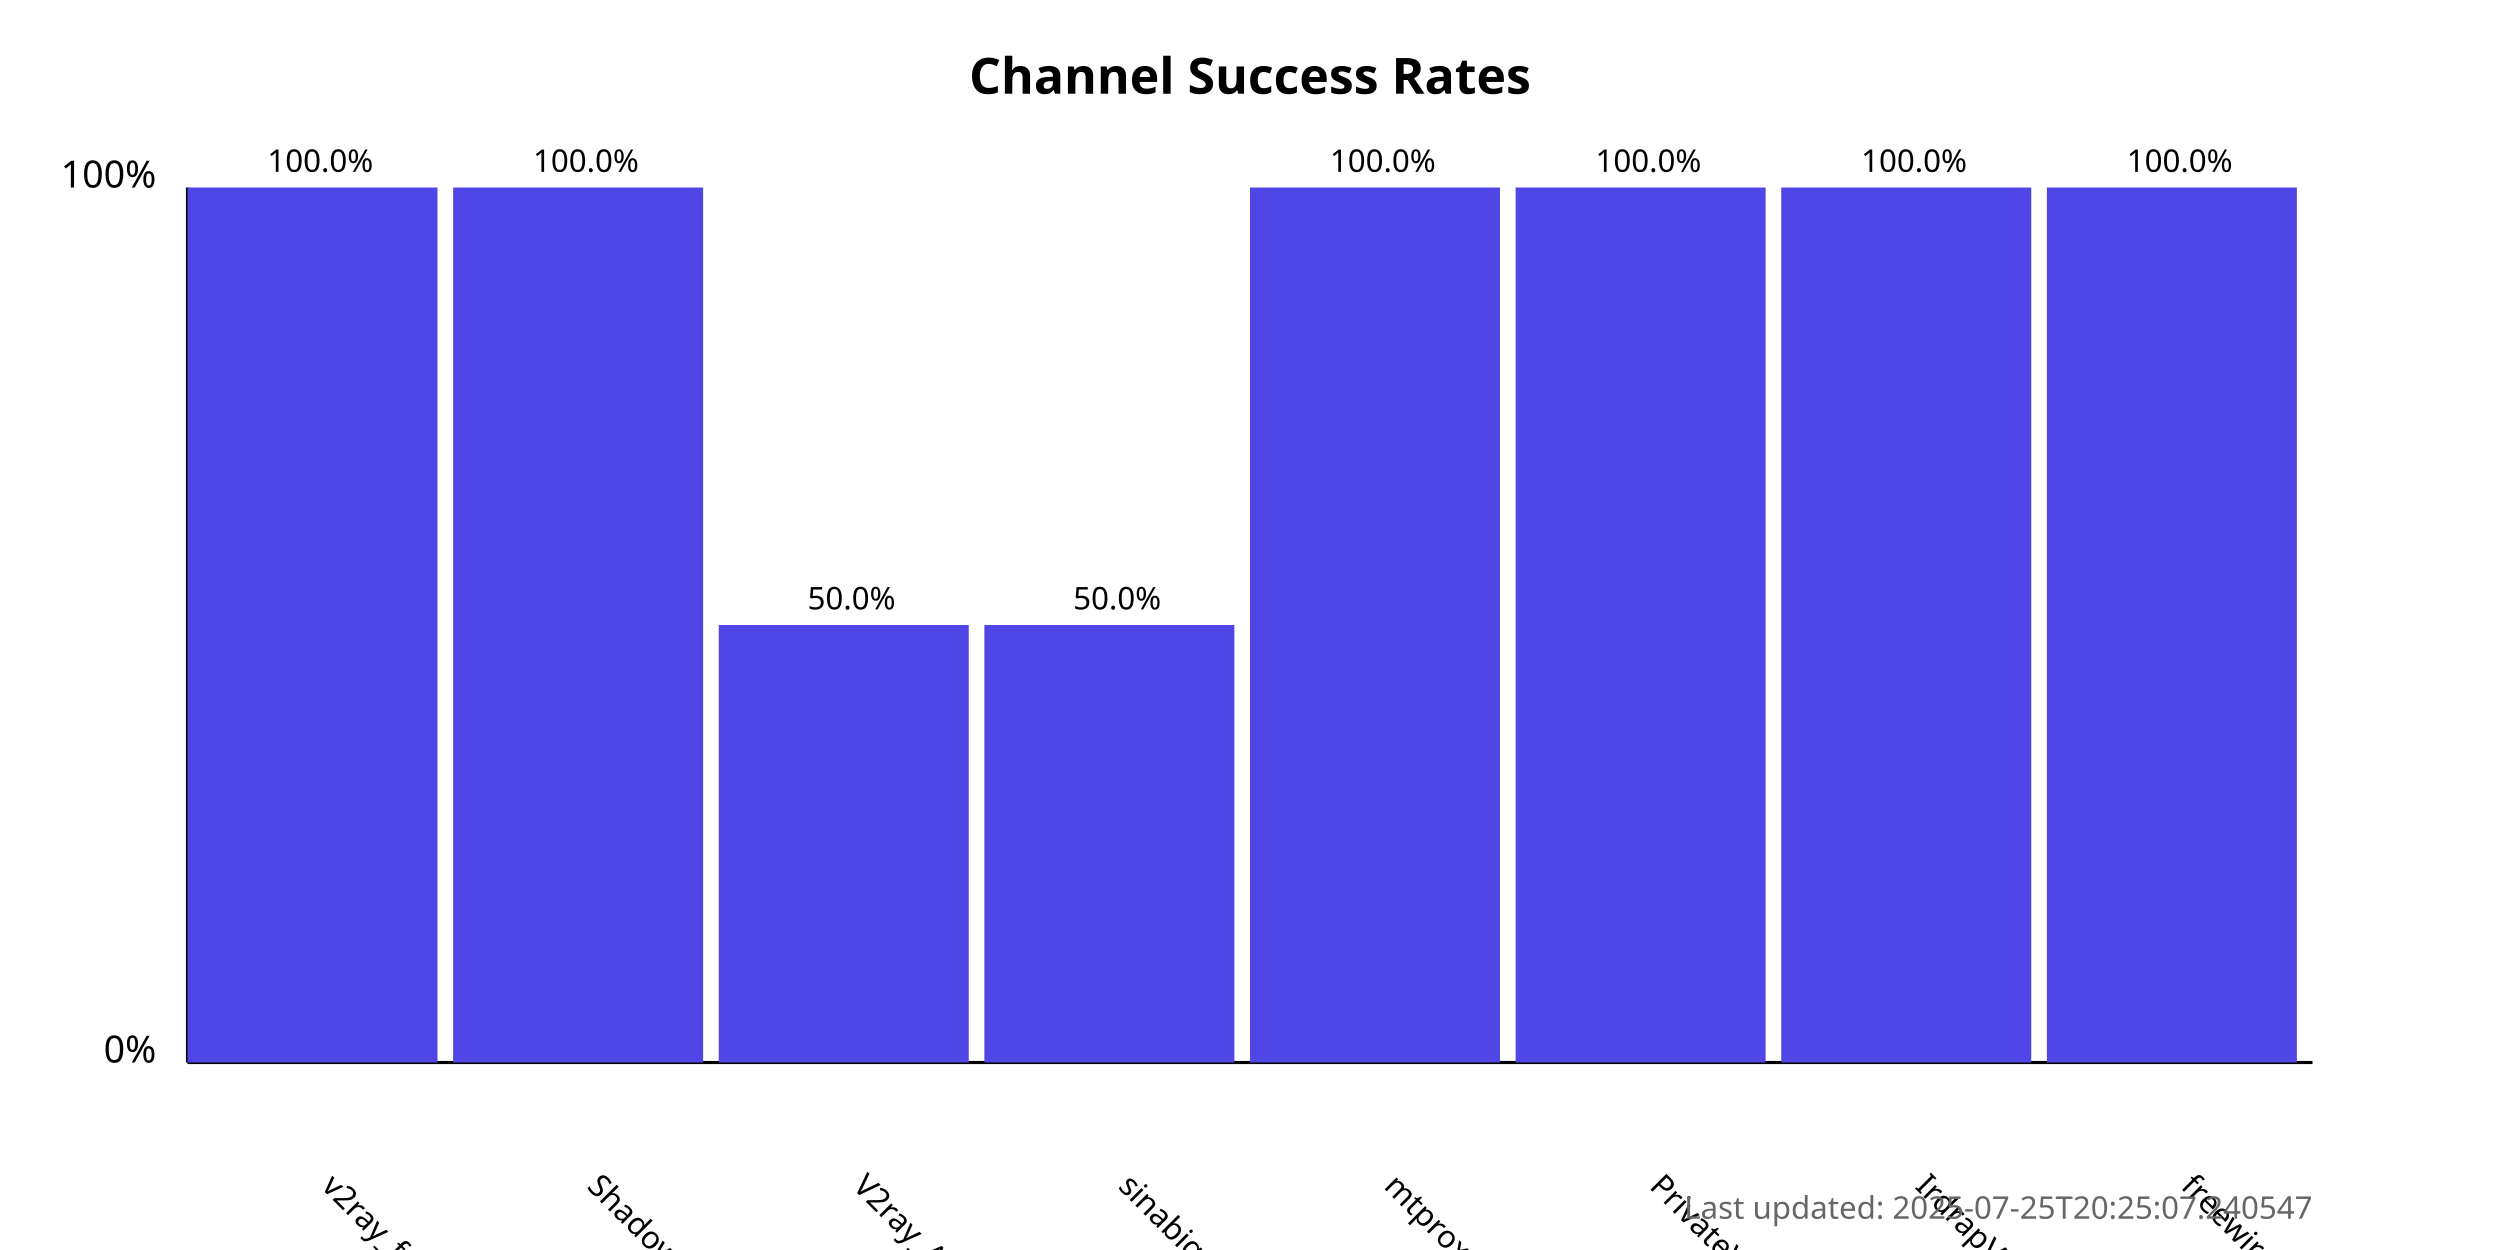
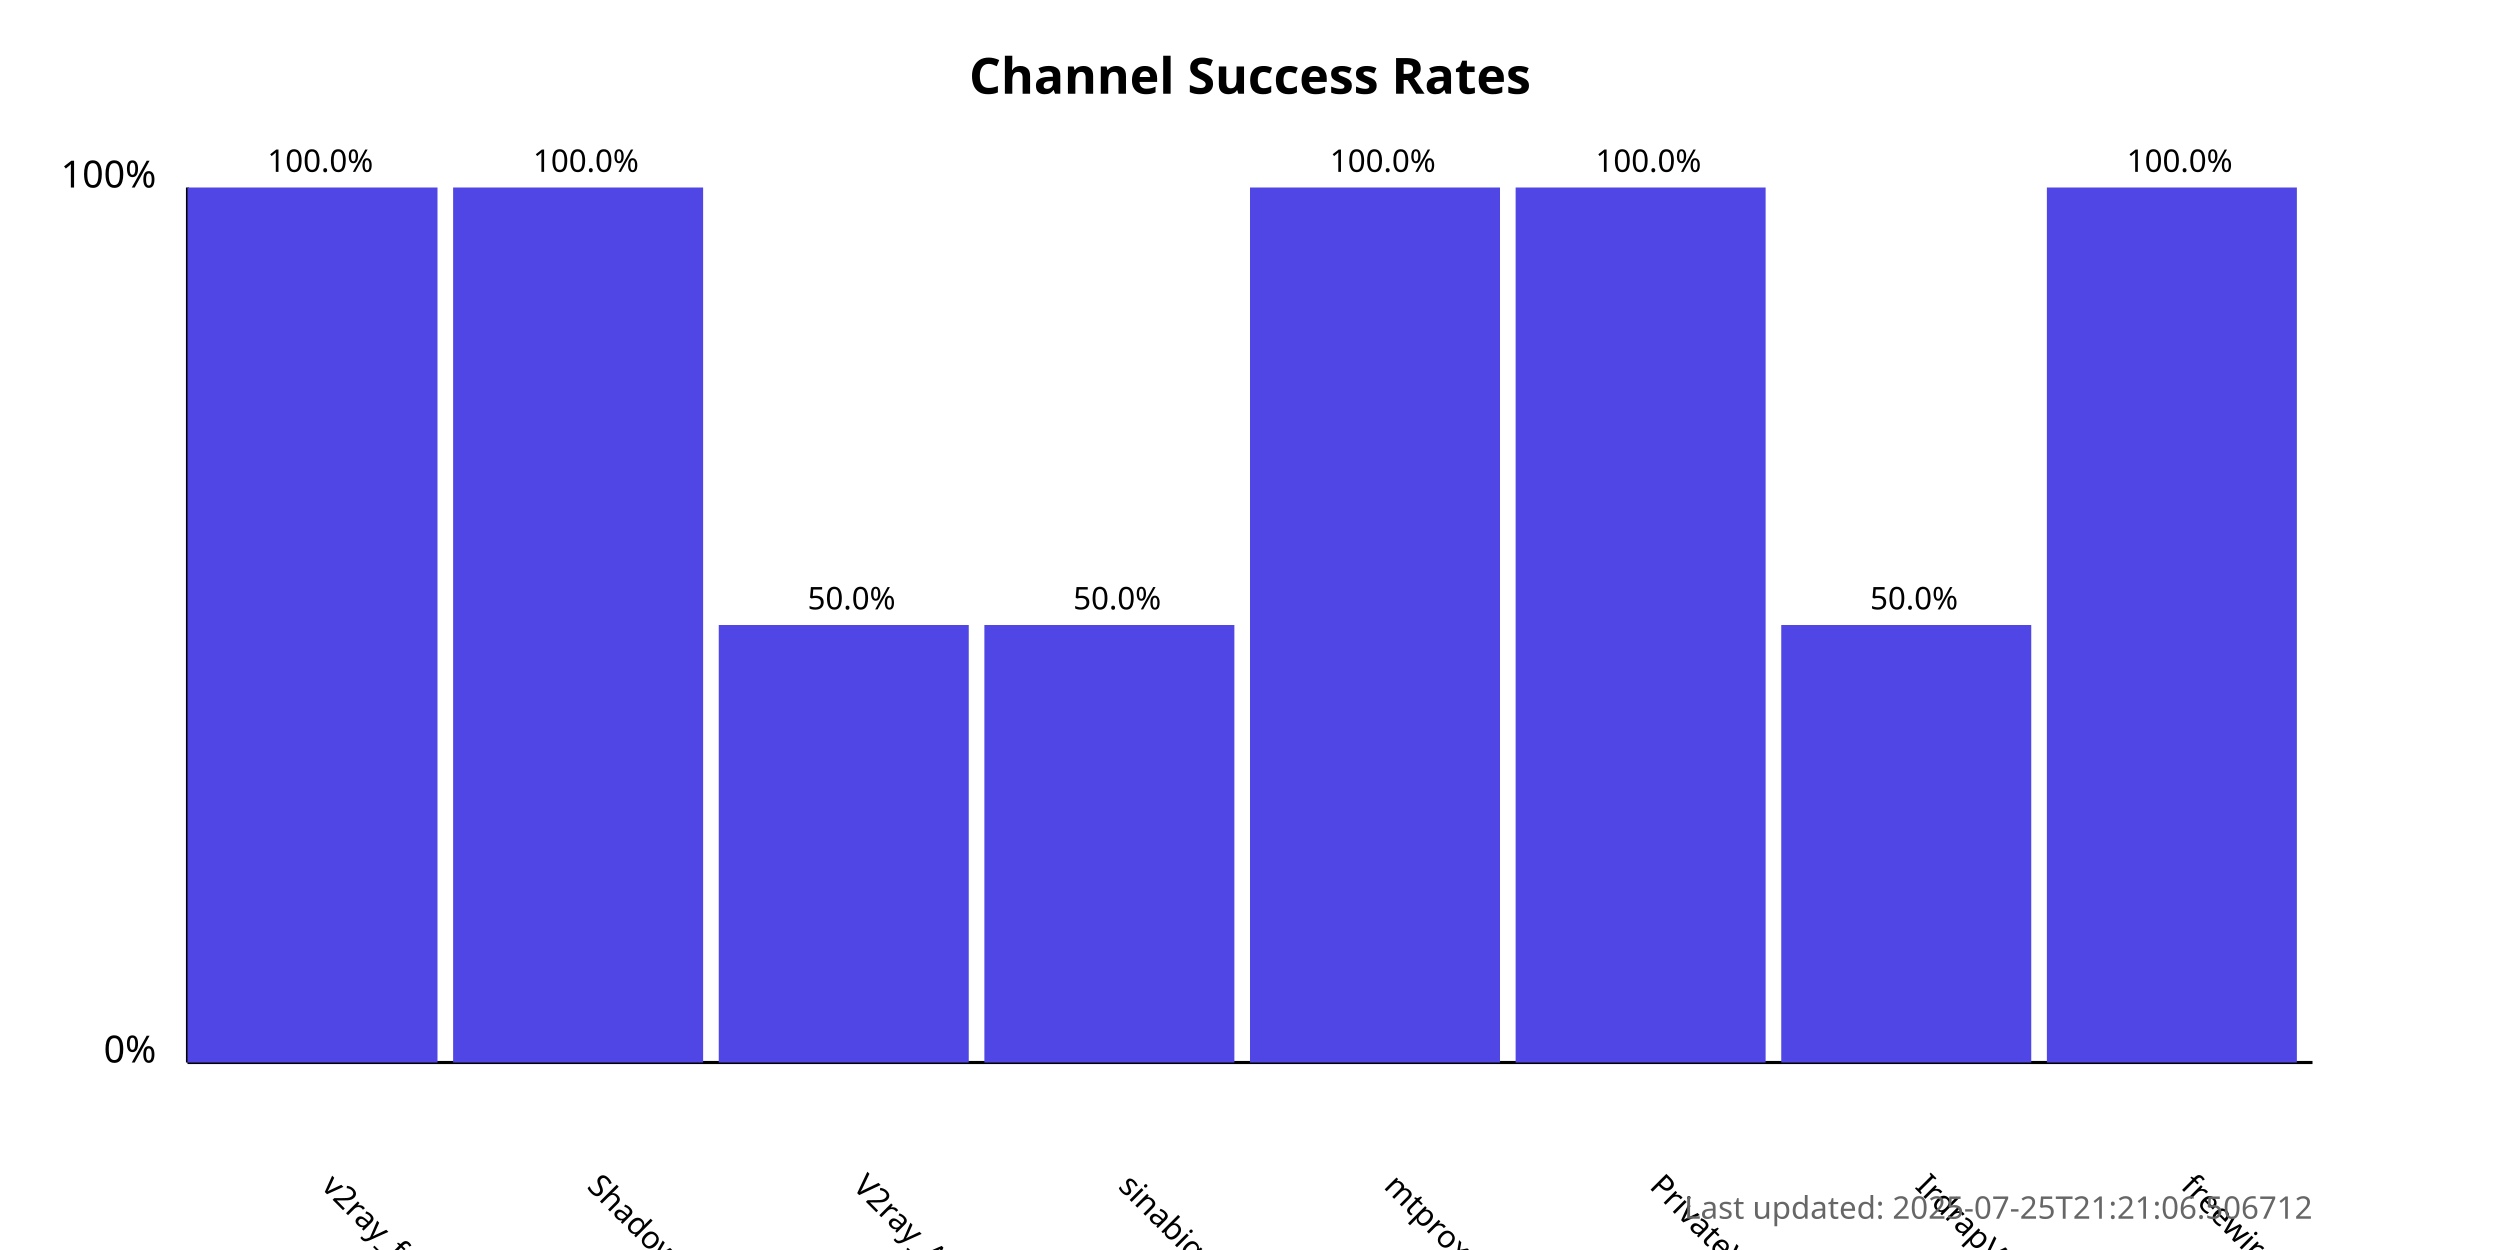
<svg xmlns="http://www.w3.org/2000/svg" width="800" height="400">
  <style>
            .chart-title { font: bold 16px sans-serif; }
            .axis-label { font: 12px sans-serif; }
            .tick-label { font: 10px sans-serif; }
            .bar { fill: #4f46e5; }
            .bar:hover { fill: #6366f1; }
            .timestamp { font: 10px sans-serif; fill: #666; }
        </style>
  <text x="400.0" y="30" text-anchor="middle" class="chart-title">
            Channel Success Rates
        </text>
  <line x1="60" y1="340" x2="60" y2="60" stroke="black" stroke-width="1" />
  <line x1="60" y1="340" x2="740" y2="340" stroke="black" stroke-width="1" />
  <text x="50" y="340" text-anchor="end" class="axis-label">0%</text>
  <text x="50" y="60" text-anchor="end" class="axis-label">100%</text>
  <g>
    <rect x="60" y="60.0" width="80.0" height="280.0" class="bar" />
    <text x="102.5" y="380" transform="rotate(45, 102.5, 380)" text-anchor="start" class="tick-label">
                v2ray_free_conf
            </text>
    <text x="102.5" y="55.0" text-anchor="middle" class="tick-label">
                100.0%
            </text>
  </g>
  <g>
    <rect x="145.0" y="60.0" width="80.0" height="280.0" class="bar" />
    <text x="187.5" y="380" transform="rotate(45, 187.5, 380)" text-anchor="start" class="tick-label">
                ShadowProxy66
            </text>
    <text x="187.5" y="55.0" text-anchor="middle" class="tick-label">
                100.0%
            </text>
  </g>
  <g>
    <rect x="230.0" y="200.0" width="80.0" height="140.0" class="bar" />
    <text x="272.5" y="380" transform="rotate(45, 272.5, 380)" text-anchor="start" class="tick-label">
                V2ray_Alpha
            </text>
    <text x="272.5" y="195.0" text-anchor="middle" class="tick-label">
                50.0%
            </text>
  </g>
  <g>
    <rect x="315.0" y="200.0" width="80.0" height="140.0" class="bar" />
    <text x="357.5" y="380" transform="rotate(45, 357.5, 380)" text-anchor="start" class="tick-label">
                sinabigo
            </text>
    <text x="357.5" y="195.0" text-anchor="middle" class="tick-label">
                50.0%
            </text>
  </g>
  <g>
    <rect x="400.0" y="60.0" width="80.0" height="280.0" class="bar" />
    <text x="442.5" y="380" transform="rotate(45, 442.5, 380)" text-anchor="start" class="tick-label">
                mtproxy_lists
            </text>
    <text x="442.5" y="55.0" text-anchor="middle" class="tick-label">
                100.0%
            </text>
  </g>
  <g>
    <rect x="485.0" y="60.0" width="80.0" height="280.0" class="bar" />
    <text x="527.5" y="380" transform="rotate(45, 527.5, 380)" text-anchor="start" class="tick-label">
                PrivateVPNs
            </text>
    <text x="527.5" y="55.0" text-anchor="middle" class="tick-label">
                100.0%
            </text>
  </g>
  <g>
-     <rect x="570.0" y="60.0" width="80.0" height="280.0" class="bar" />
+     <rect x="570.0" y="200.0" width="80.0" height="140.0" class="bar" />
    <text x="612.5" y="380" transform="rotate(45, 612.5, 380)" text-anchor="start" class="tick-label">
                IrdrapVPNnews
            </text>
-     <text x="612.5" y="55.0" text-anchor="middle" class="tick-label">
-                 100.0%
+     <text x="612.5" y="195.0" text-anchor="middle" class="tick-label">
+                 50.0%
            </text>
  </g>
  <g>
    <rect x="655.0" y="60.0" width="80.0" height="280.0" class="bar" />
    <text x="697.5" y="380" transform="rotate(45, 697.5, 380)" text-anchor="start" class="tick-label">
                freewireguard
            </text>
    <text x="697.5" y="55.0" text-anchor="middle" class="tick-label">
                100.0%
            </text>
  </g>
  <text x="740" y="390" text-anchor="end" class="timestamp">
-             Last updated: 2025-07-25T20:25:07.240547
+             Last updated: 2025-07-25T21:21:06.506712
        </text>
</svg>
